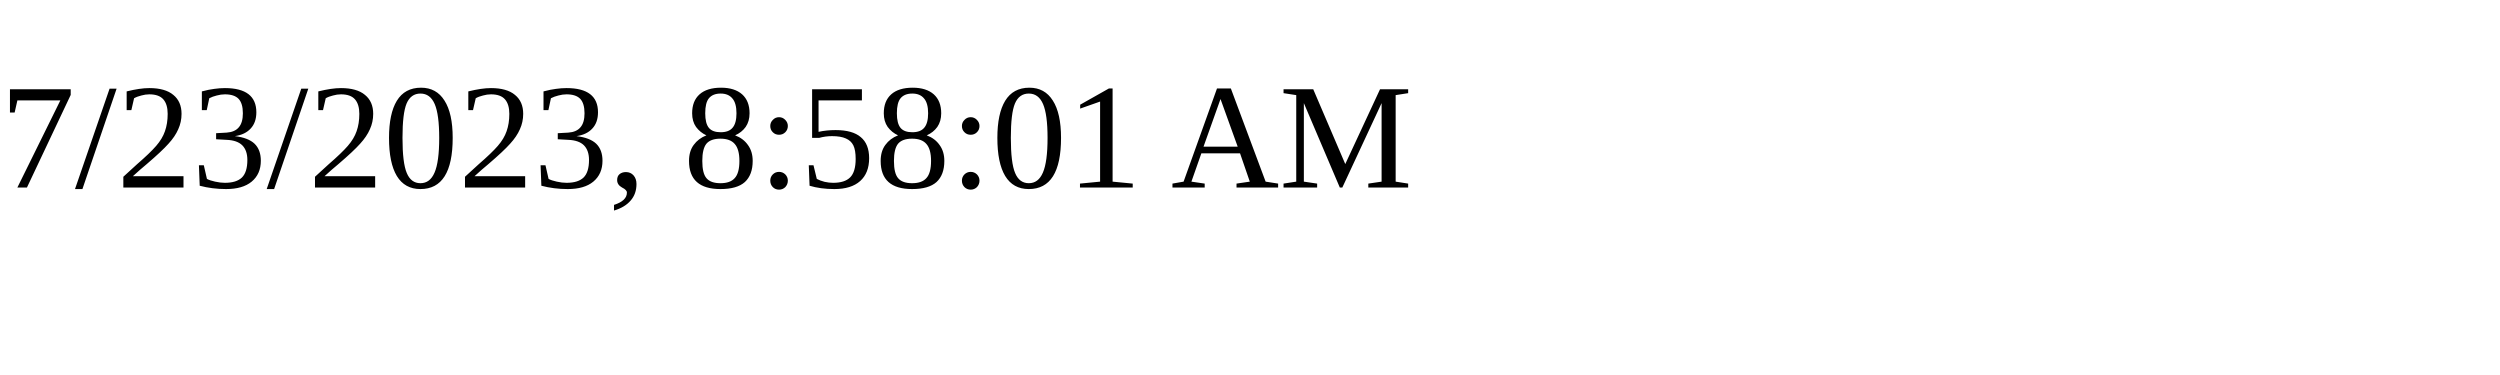
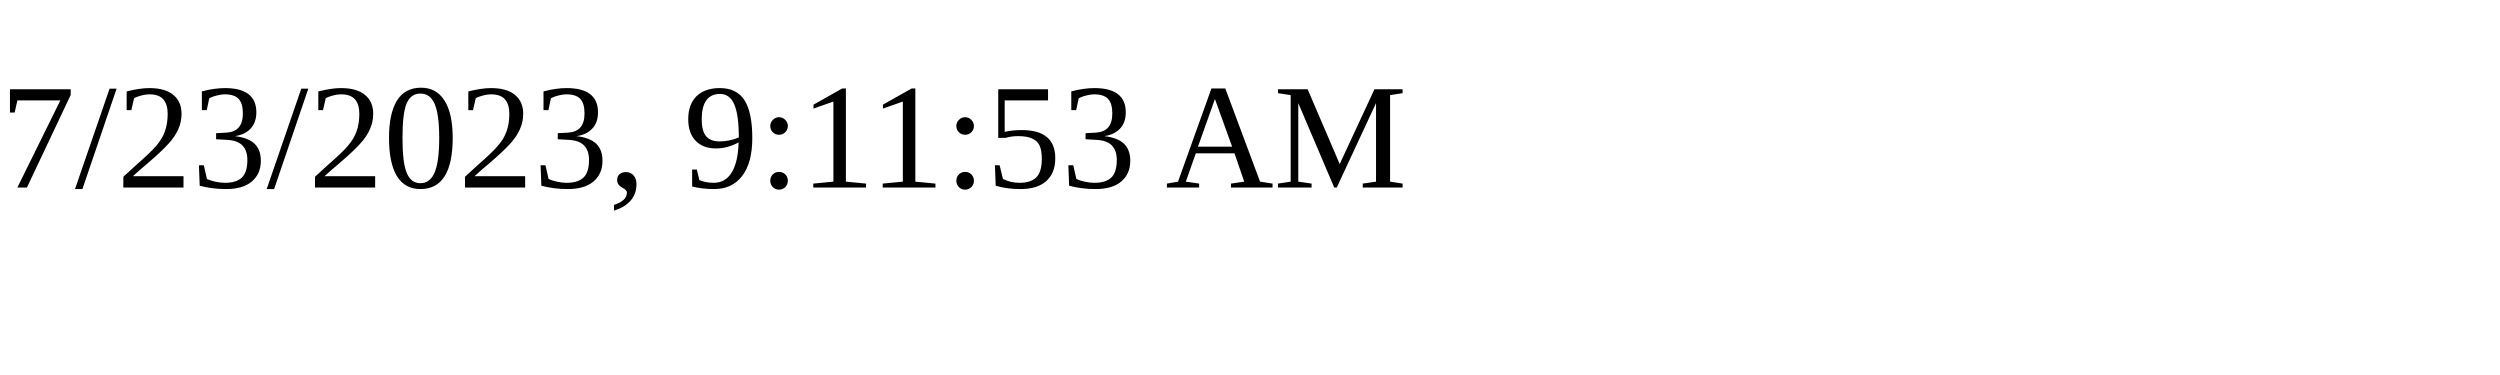
<svg xmlns="http://www.w3.org/2000/svg" height="30" width="200">
-   <text x="0" y="15">7/23/2023, 8:58:01 AM</text>
+   <text x="0" y="15">7/23/2023, 9:11:53 AM</text>
</svg>
